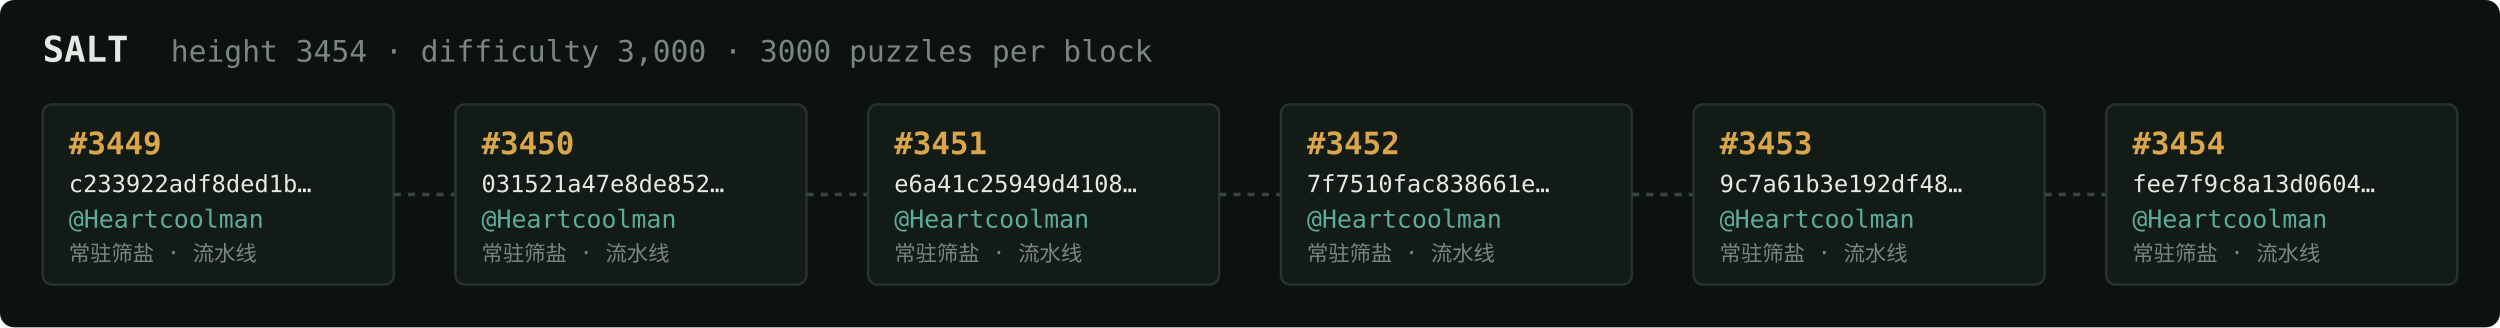
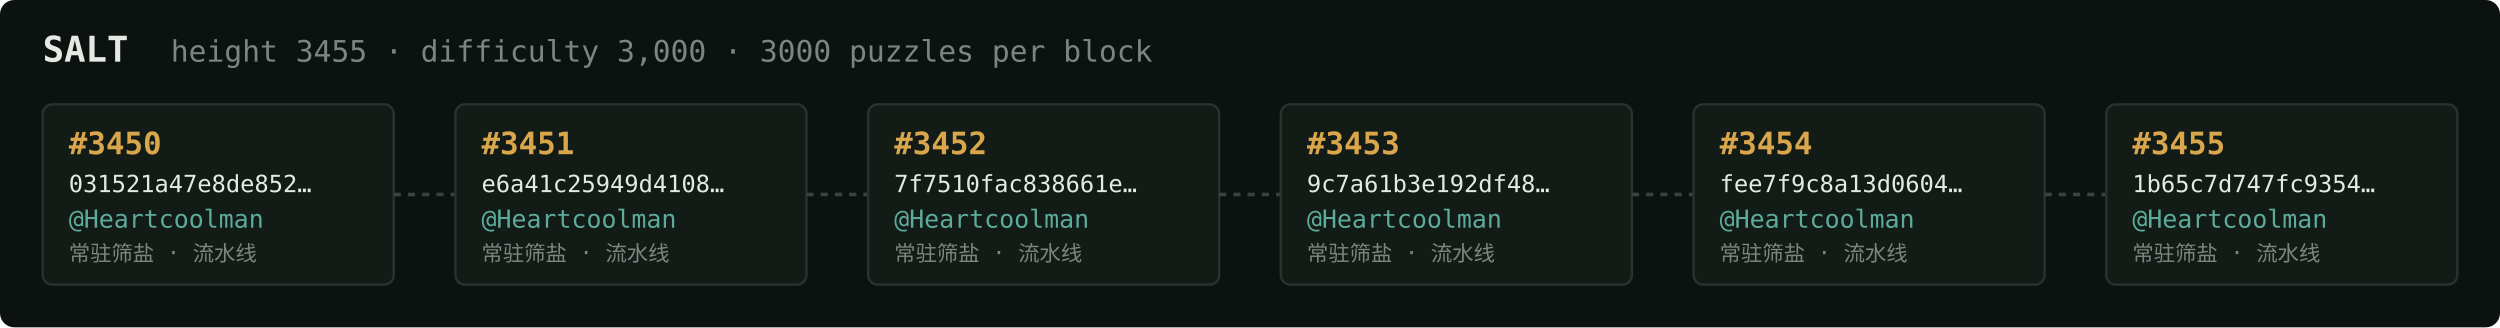
<svg xmlns="http://www.w3.org/2000/svg" width="1054" height="138" viewBox="0 0 1054 138" font-family="ui-monospace,SFMono-Regular,Menlo,monospace">
  <rect fill="#0c1210" width="1054" height="138" rx="6" />
  <text x="18" y="26" fill="#e5e9e3" font-size="15" font-weight="700">SALT</text>
-   <text x="72" y="26" fill="#7a867f" font-size="12.5">height 3454 · difficulty 3,000 · 3000 puzzles per block</text>
+   <text x="72" y="26" fill="#7a867f" font-size="12.5">height 3455 · difficulty 3,000 · 3000 puzzles per block</text>
  <rect x="18" y="44" width="148" height="76" rx="4" fill="#131b17" stroke="#28332e" stroke-width="1" />
-   <text x="29" y="65" fill="#d9a64c" font-size="13" font-weight="700">#3449</text>
-   <text x="29" y="81" fill="#e5e9e3" font-size="10">c233922adf8ded1b…</text>
+   <text x="29" y="65" fill="#d9a64c" font-size="13" font-weight="700">#3450</text>
+   <text x="29" y="81" fill="#e5e9e3" font-size="10">031521a47e8de852…</text>
  <text x="29" y="96" fill="#5cab9b" font-size="10.5">@Heartcoolman</text>
  <text x="29" y="110" fill="#7a867f" font-size="9">常驻筛盐 · 流水线</text>
  <line x1="166" y1="82.0" x2="192" y2="82.0" stroke="#38443e" stroke-width="1.5" stroke-dasharray="3 3" />
  <rect x="192" y="44" width="148" height="76" rx="4" fill="#131b17" stroke="#28332e" stroke-width="1" />
-   <text x="203" y="65" fill="#d9a64c" font-size="13" font-weight="700">#3450</text>
-   <text x="203" y="81" fill="#e5e9e3" font-size="10">031521a47e8de852…</text>
+   <text x="203" y="65" fill="#d9a64c" font-size="13" font-weight="700">#3451</text>
+   <text x="203" y="81" fill="#e5e9e3" font-size="10">e6a41c25949d4108…</text>
  <text x="203" y="96" fill="#5cab9b" font-size="10.5">@Heartcoolman</text>
  <text x="203" y="110" fill="#7a867f" font-size="9">常驻筛盐 · 流水线</text>
  <line x1="340" y1="82.0" x2="366" y2="82.0" stroke="#38443e" stroke-width="1.5" stroke-dasharray="3 3" />
  <rect x="366" y="44" width="148" height="76" rx="4" fill="#131b17" stroke="#28332e" stroke-width="1" />
-   <text x="377" y="65" fill="#d9a64c" font-size="13" font-weight="700">#3451</text>
-   <text x="377" y="81" fill="#e5e9e3" font-size="10">e6a41c25949d4108…</text>
+   <text x="377" y="65" fill="#d9a64c" font-size="13" font-weight="700">#3452</text>
+   <text x="377" y="81" fill="#e5e9e3" font-size="10">7f7510fac838661e…</text>
  <text x="377" y="96" fill="#5cab9b" font-size="10.5">@Heartcoolman</text>
  <text x="377" y="110" fill="#7a867f" font-size="9">常驻筛盐 · 流水线</text>
  <line x1="514" y1="82.0" x2="540" y2="82.0" stroke="#38443e" stroke-width="1.5" stroke-dasharray="3 3" />
  <rect x="540" y="44" width="148" height="76" rx="4" fill="#131b17" stroke="#28332e" stroke-width="1" />
-   <text x="551" y="65" fill="#d9a64c" font-size="13" font-weight="700">#3452</text>
-   <text x="551" y="81" fill="#e5e9e3" font-size="10">7f7510fac838661e…</text>
+   <text x="551" y="65" fill="#d9a64c" font-size="13" font-weight="700">#3453</text>
+   <text x="551" y="81" fill="#e5e9e3" font-size="10">9c7a61b3e192df48…</text>
  <text x="551" y="96" fill="#5cab9b" font-size="10.5">@Heartcoolman</text>
  <text x="551" y="110" fill="#7a867f" font-size="9">常驻筛盐 · 流水线</text>
  <line x1="688" y1="82.0" x2="714" y2="82.0" stroke="#38443e" stroke-width="1.5" stroke-dasharray="3 3" />
  <rect x="714" y="44" width="148" height="76" rx="4" fill="#131b17" stroke="#28332e" stroke-width="1" />
-   <text x="725" y="65" fill="#d9a64c" font-size="13" font-weight="700">#3453</text>
-   <text x="725" y="81" fill="#e5e9e3" font-size="10">9c7a61b3e192df48…</text>
+   <text x="725" y="65" fill="#d9a64c" font-size="13" font-weight="700">#3454</text>
+   <text x="725" y="81" fill="#e5e9e3" font-size="10">fee7f9c8a13d0604…</text>
  <text x="725" y="96" fill="#5cab9b" font-size="10.5">@Heartcoolman</text>
  <text x="725" y="110" fill="#7a867f" font-size="9">常驻筛盐 · 流水线</text>
  <line x1="862" y1="82.0" x2="888" y2="82.0" stroke="#38443e" stroke-width="1.5" stroke-dasharray="3 3" />
  <rect x="888" y="44" width="148" height="76" rx="4" fill="#131b17" stroke="#28332e" stroke-width="1" />
-   <text x="899" y="65" fill="#d9a64c" font-size="13" font-weight="700">#3454</text>
-   <text x="899" y="81" fill="#e5e9e3" font-size="10">fee7f9c8a13d0604…</text>
+   <text x="899" y="65" fill="#d9a64c" font-size="13" font-weight="700">#3455</text>
+   <text x="899" y="81" fill="#e5e9e3" font-size="10">1b65c7d747fc9354…</text>
  <text x="899" y="96" fill="#5cab9b" font-size="10.5">@Heartcoolman</text>
  <text x="899" y="110" fill="#7a867f" font-size="9">常驻筛盐 · 流水线</text>
</svg>
